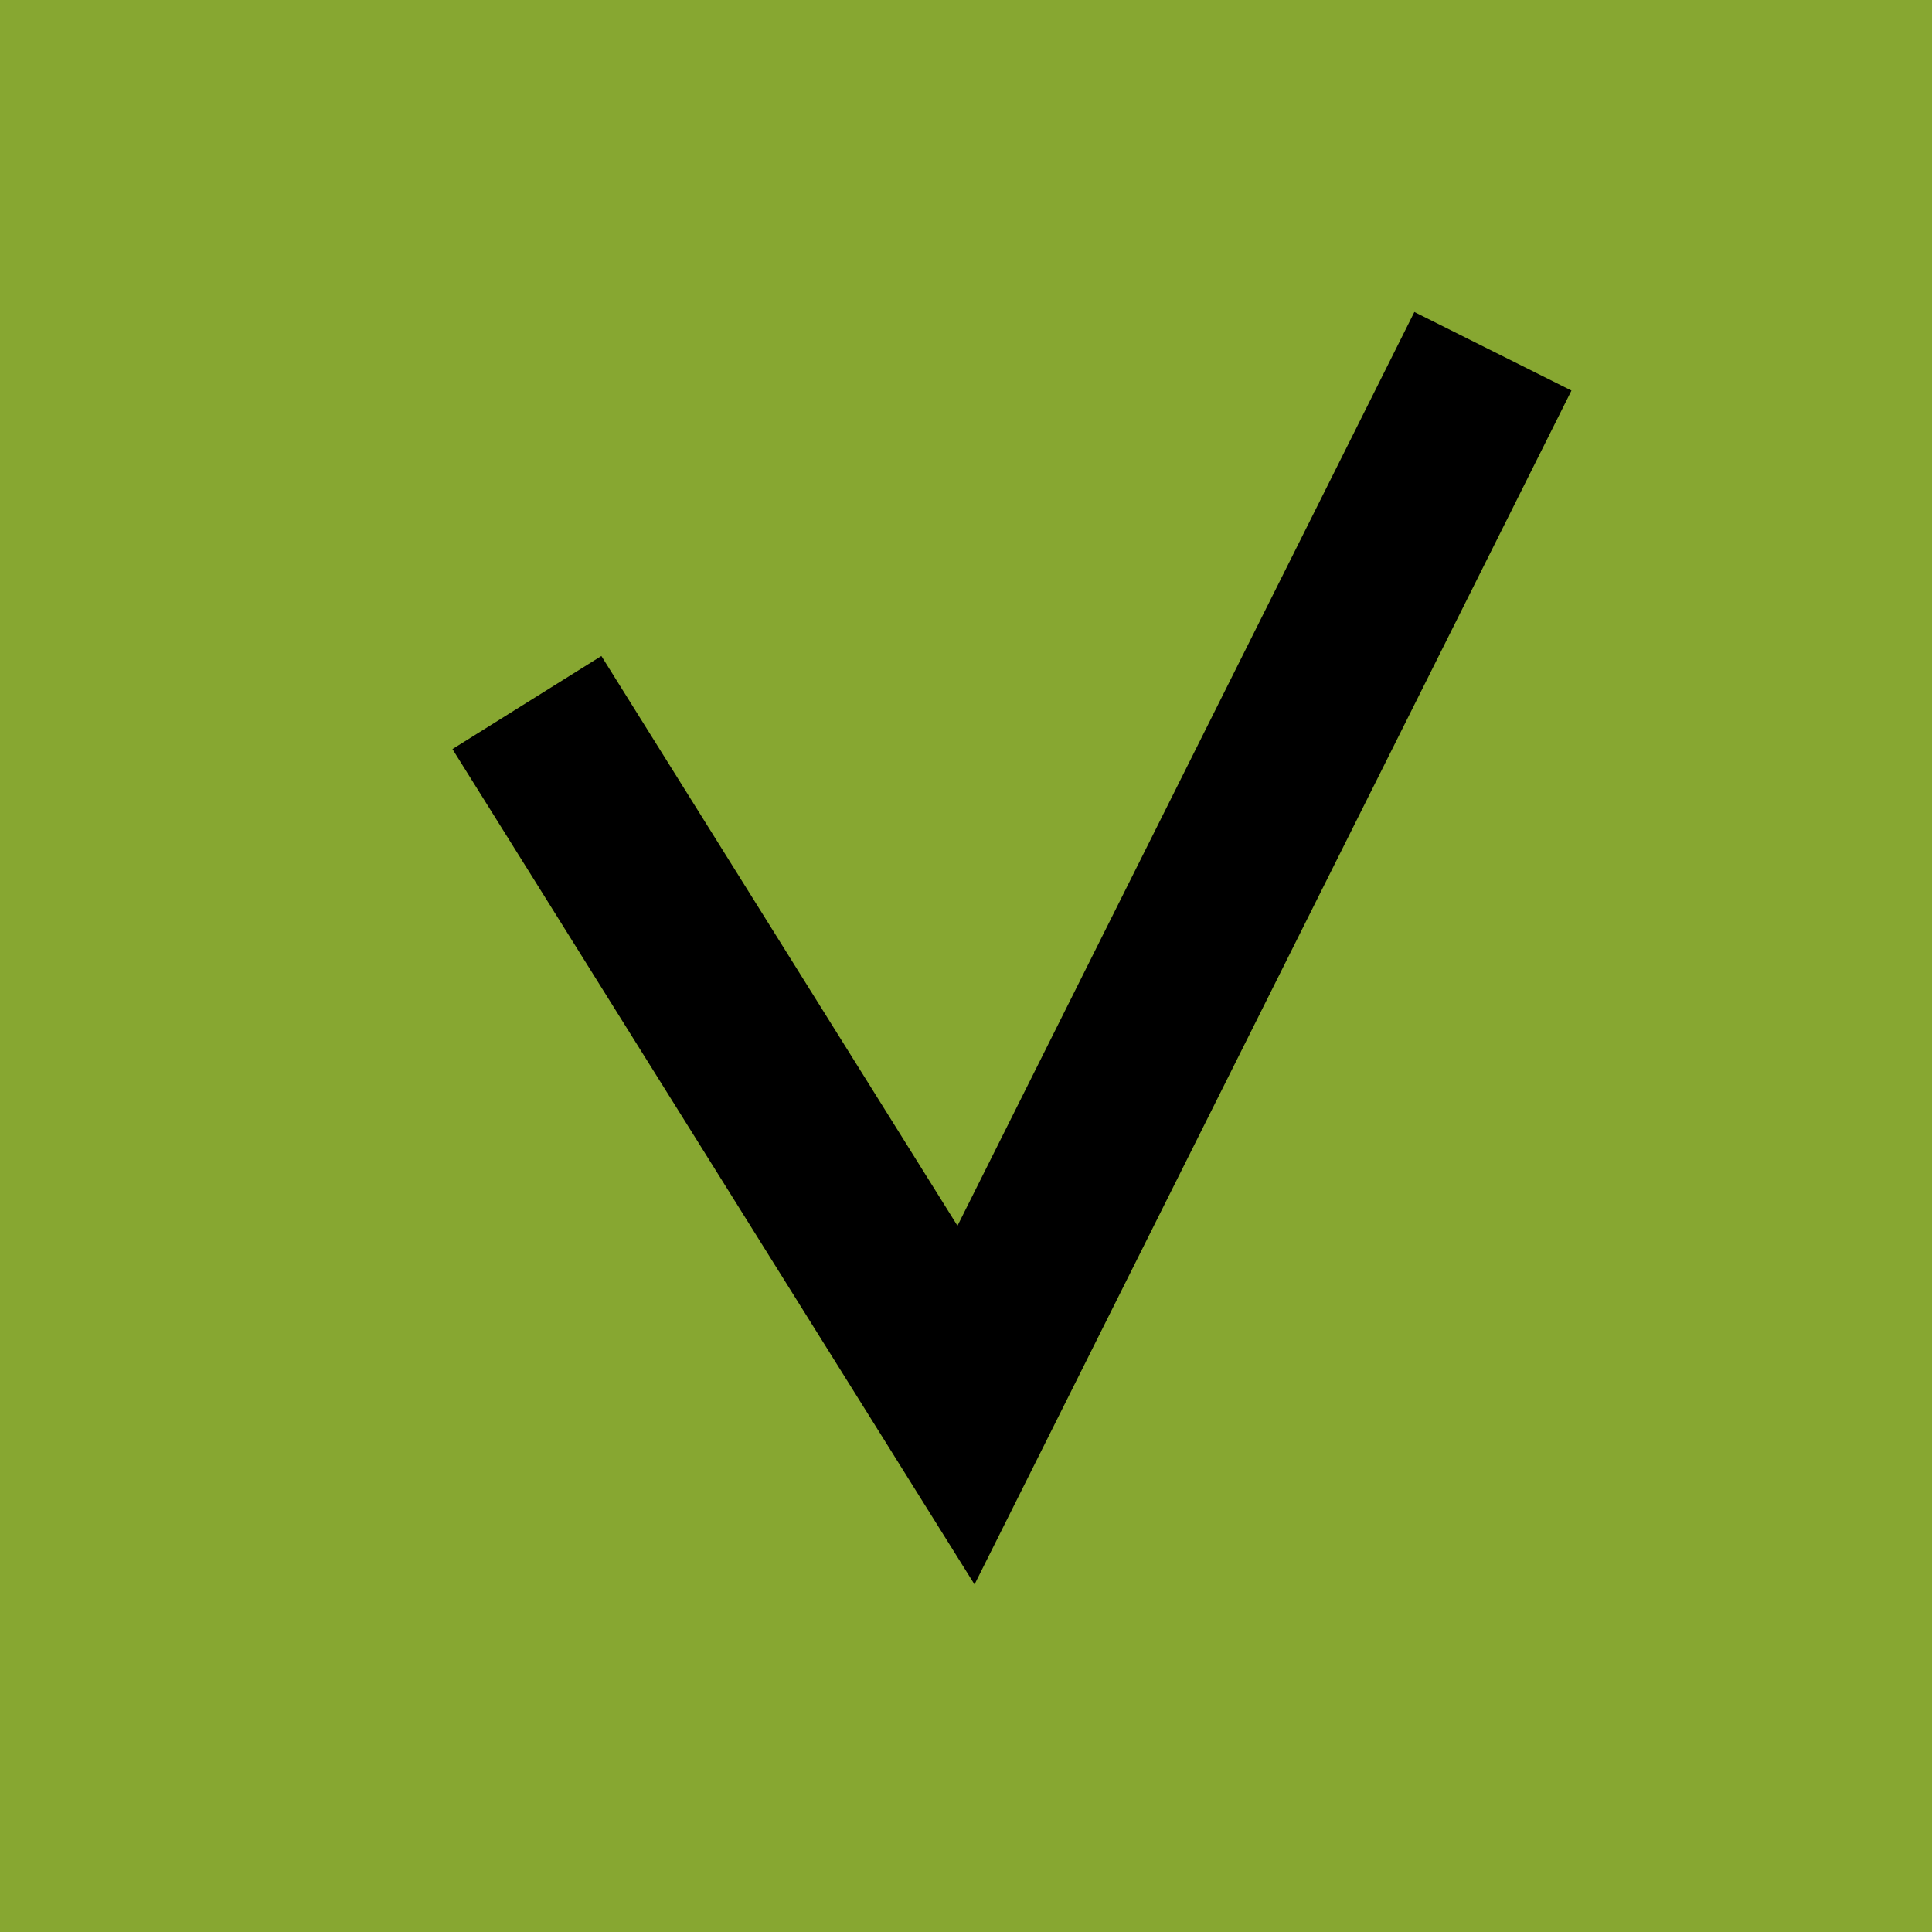
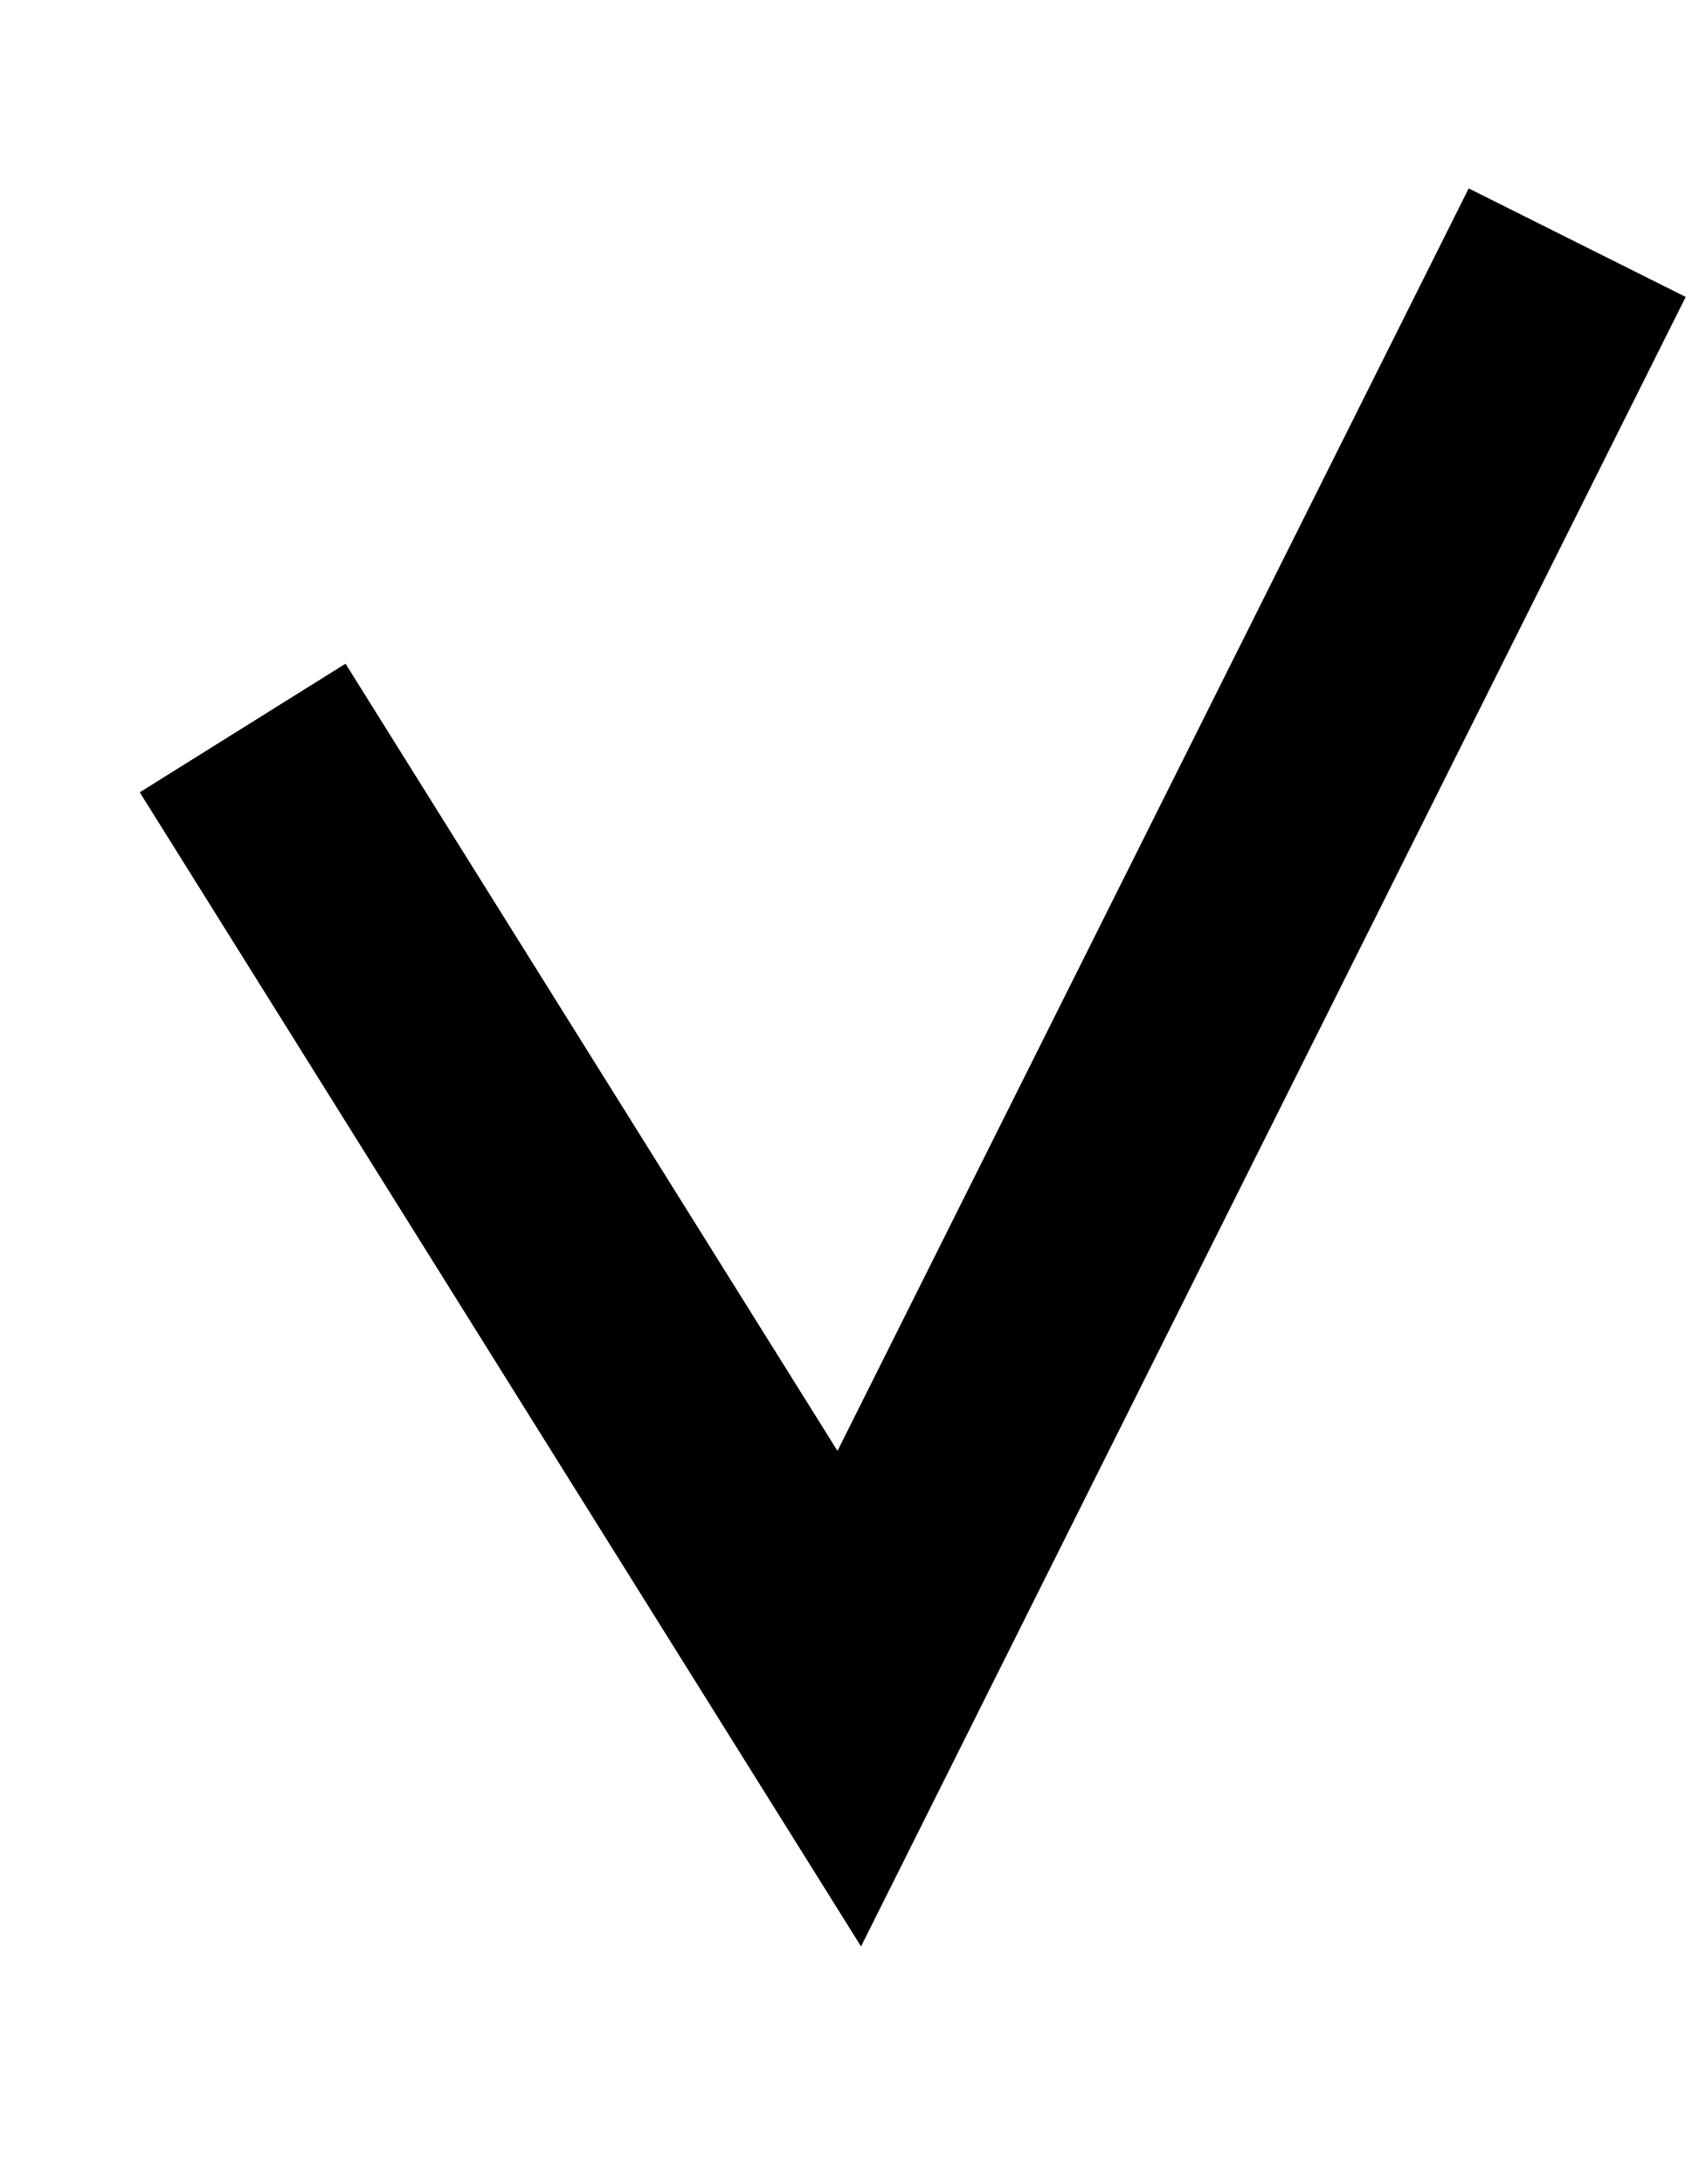
- <svg xmlns="http://www.w3.org/2000/svg" width="11" height="11" viewBox="0 0 11 11" fill="none">
-   <path fill="#87A731" d="M0 0h11v11h-11z" />
-   <path d="M3 4l2.5 4 3-6" stroke="#000" />
+ <svg xmlns="http://www.w3.org/2000/svg" width="7" height="9" viewBox="0 0 7 9" fill="none">
+   <path d="M1 3L3.5 7L6.5 1" stroke="black" />
</svg>
